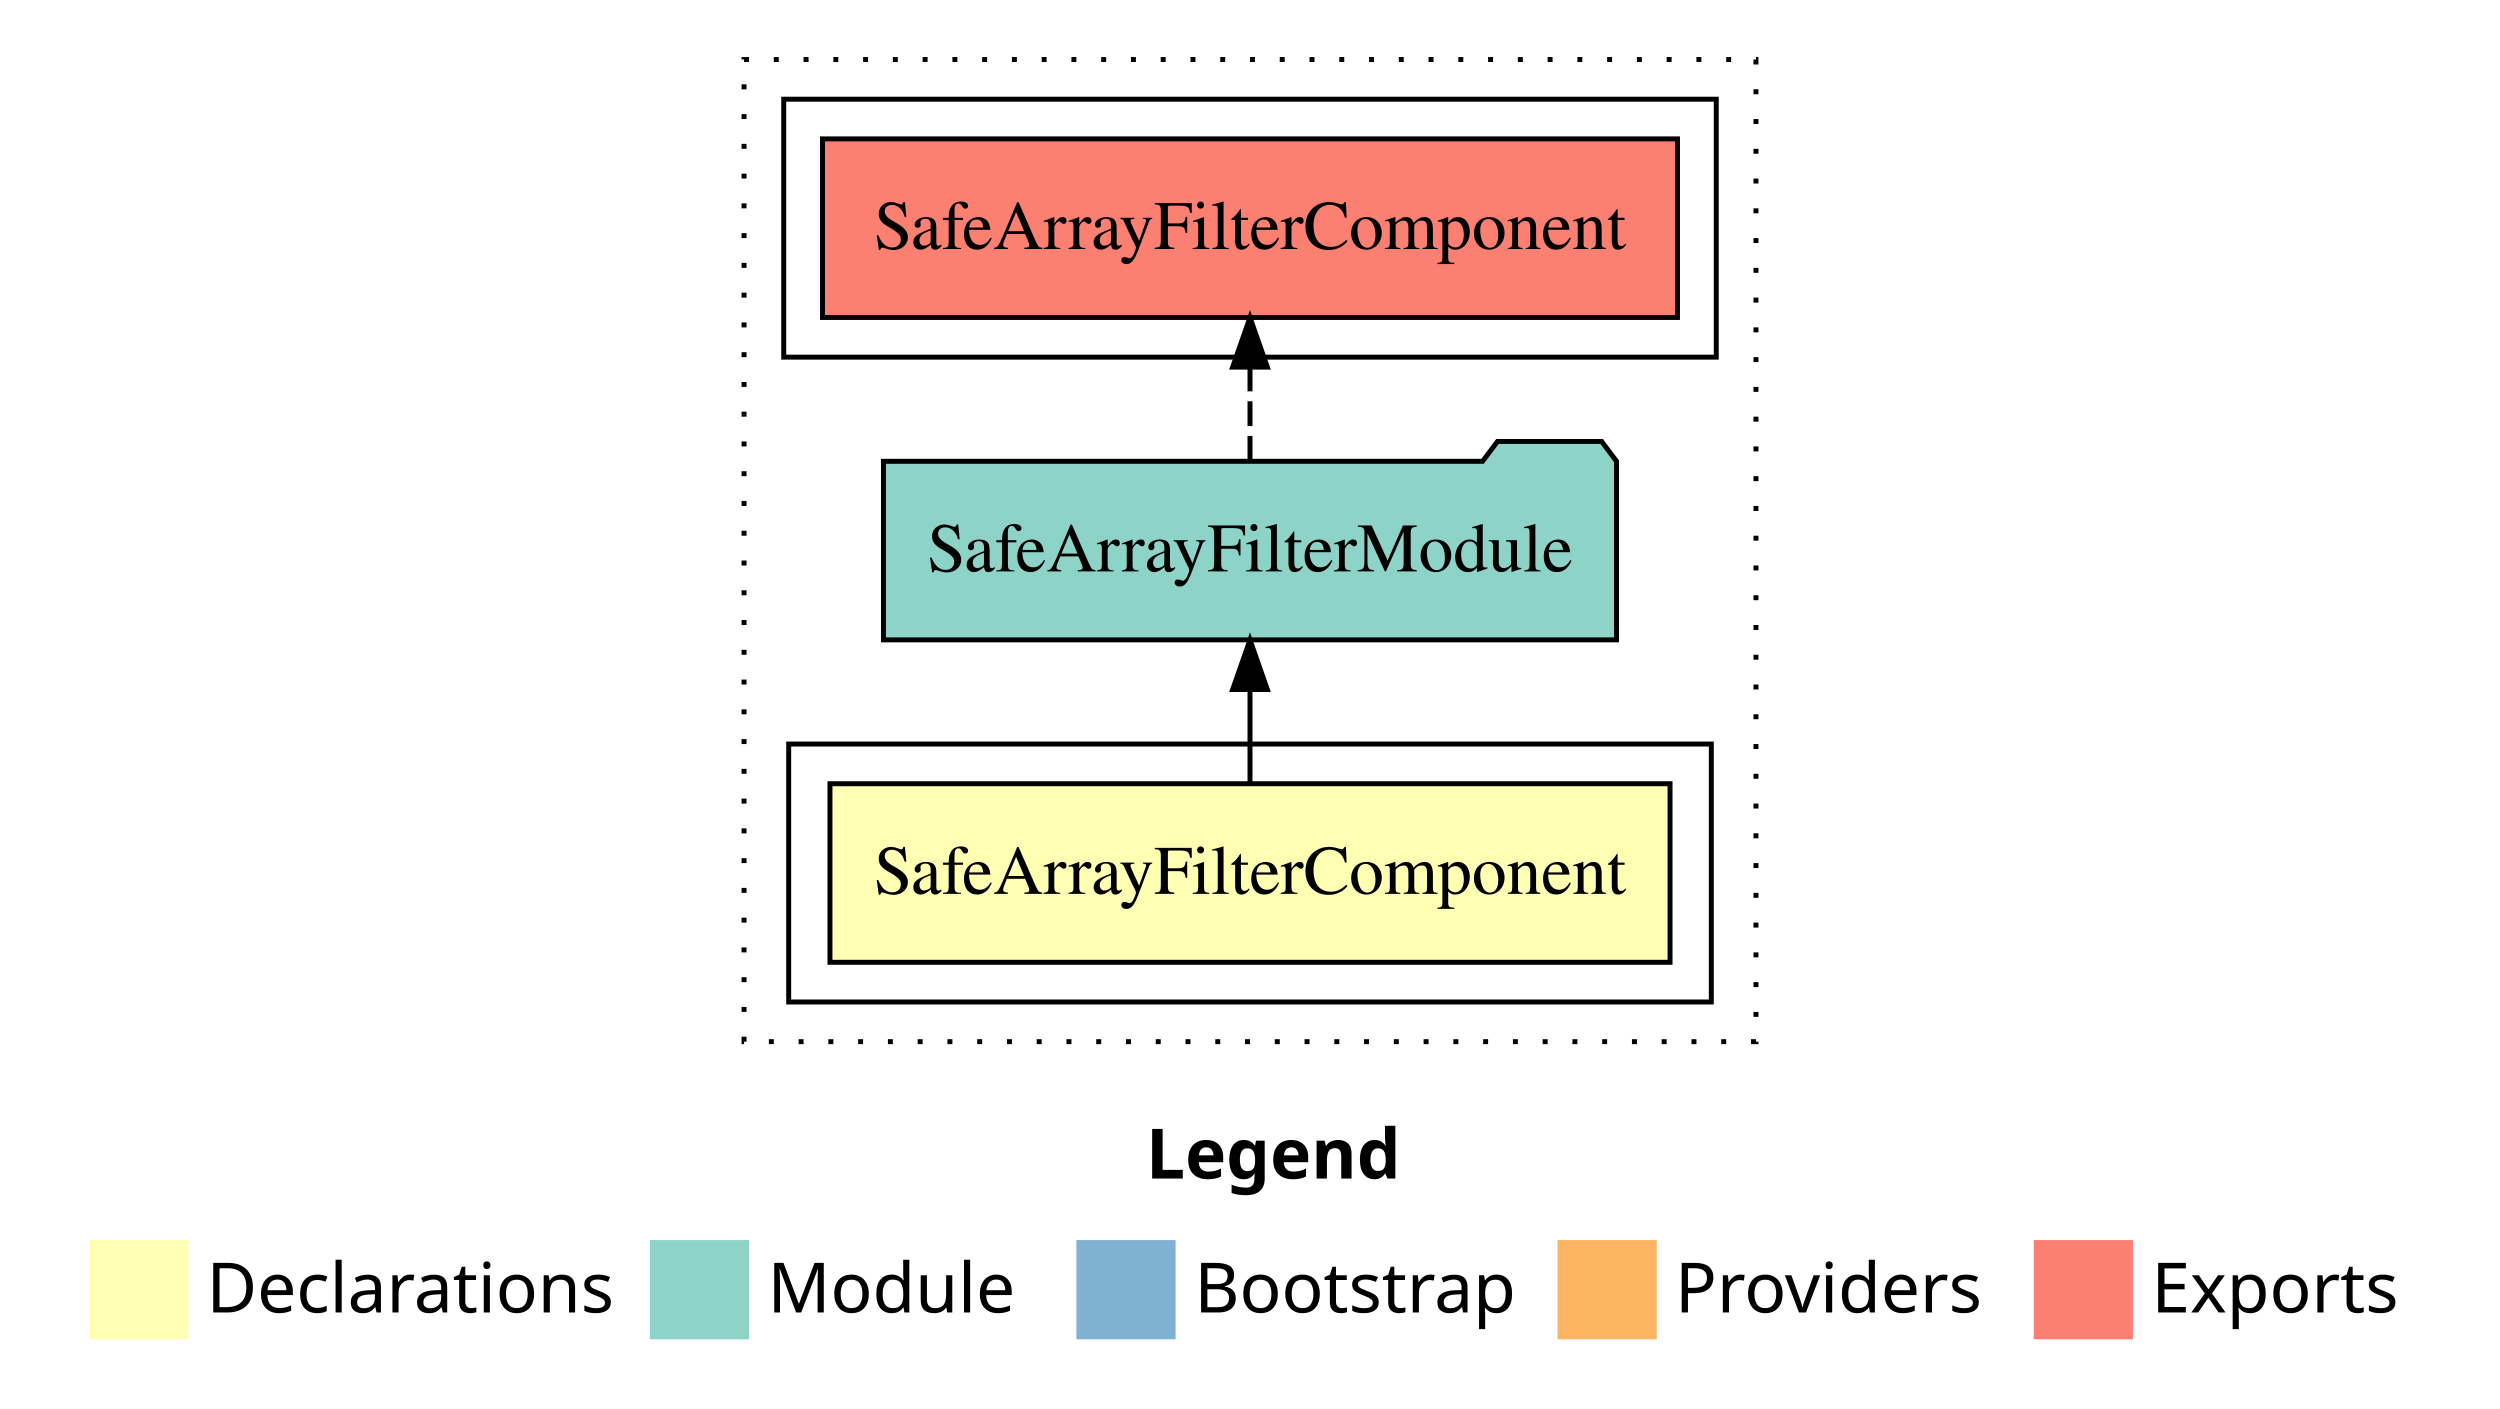
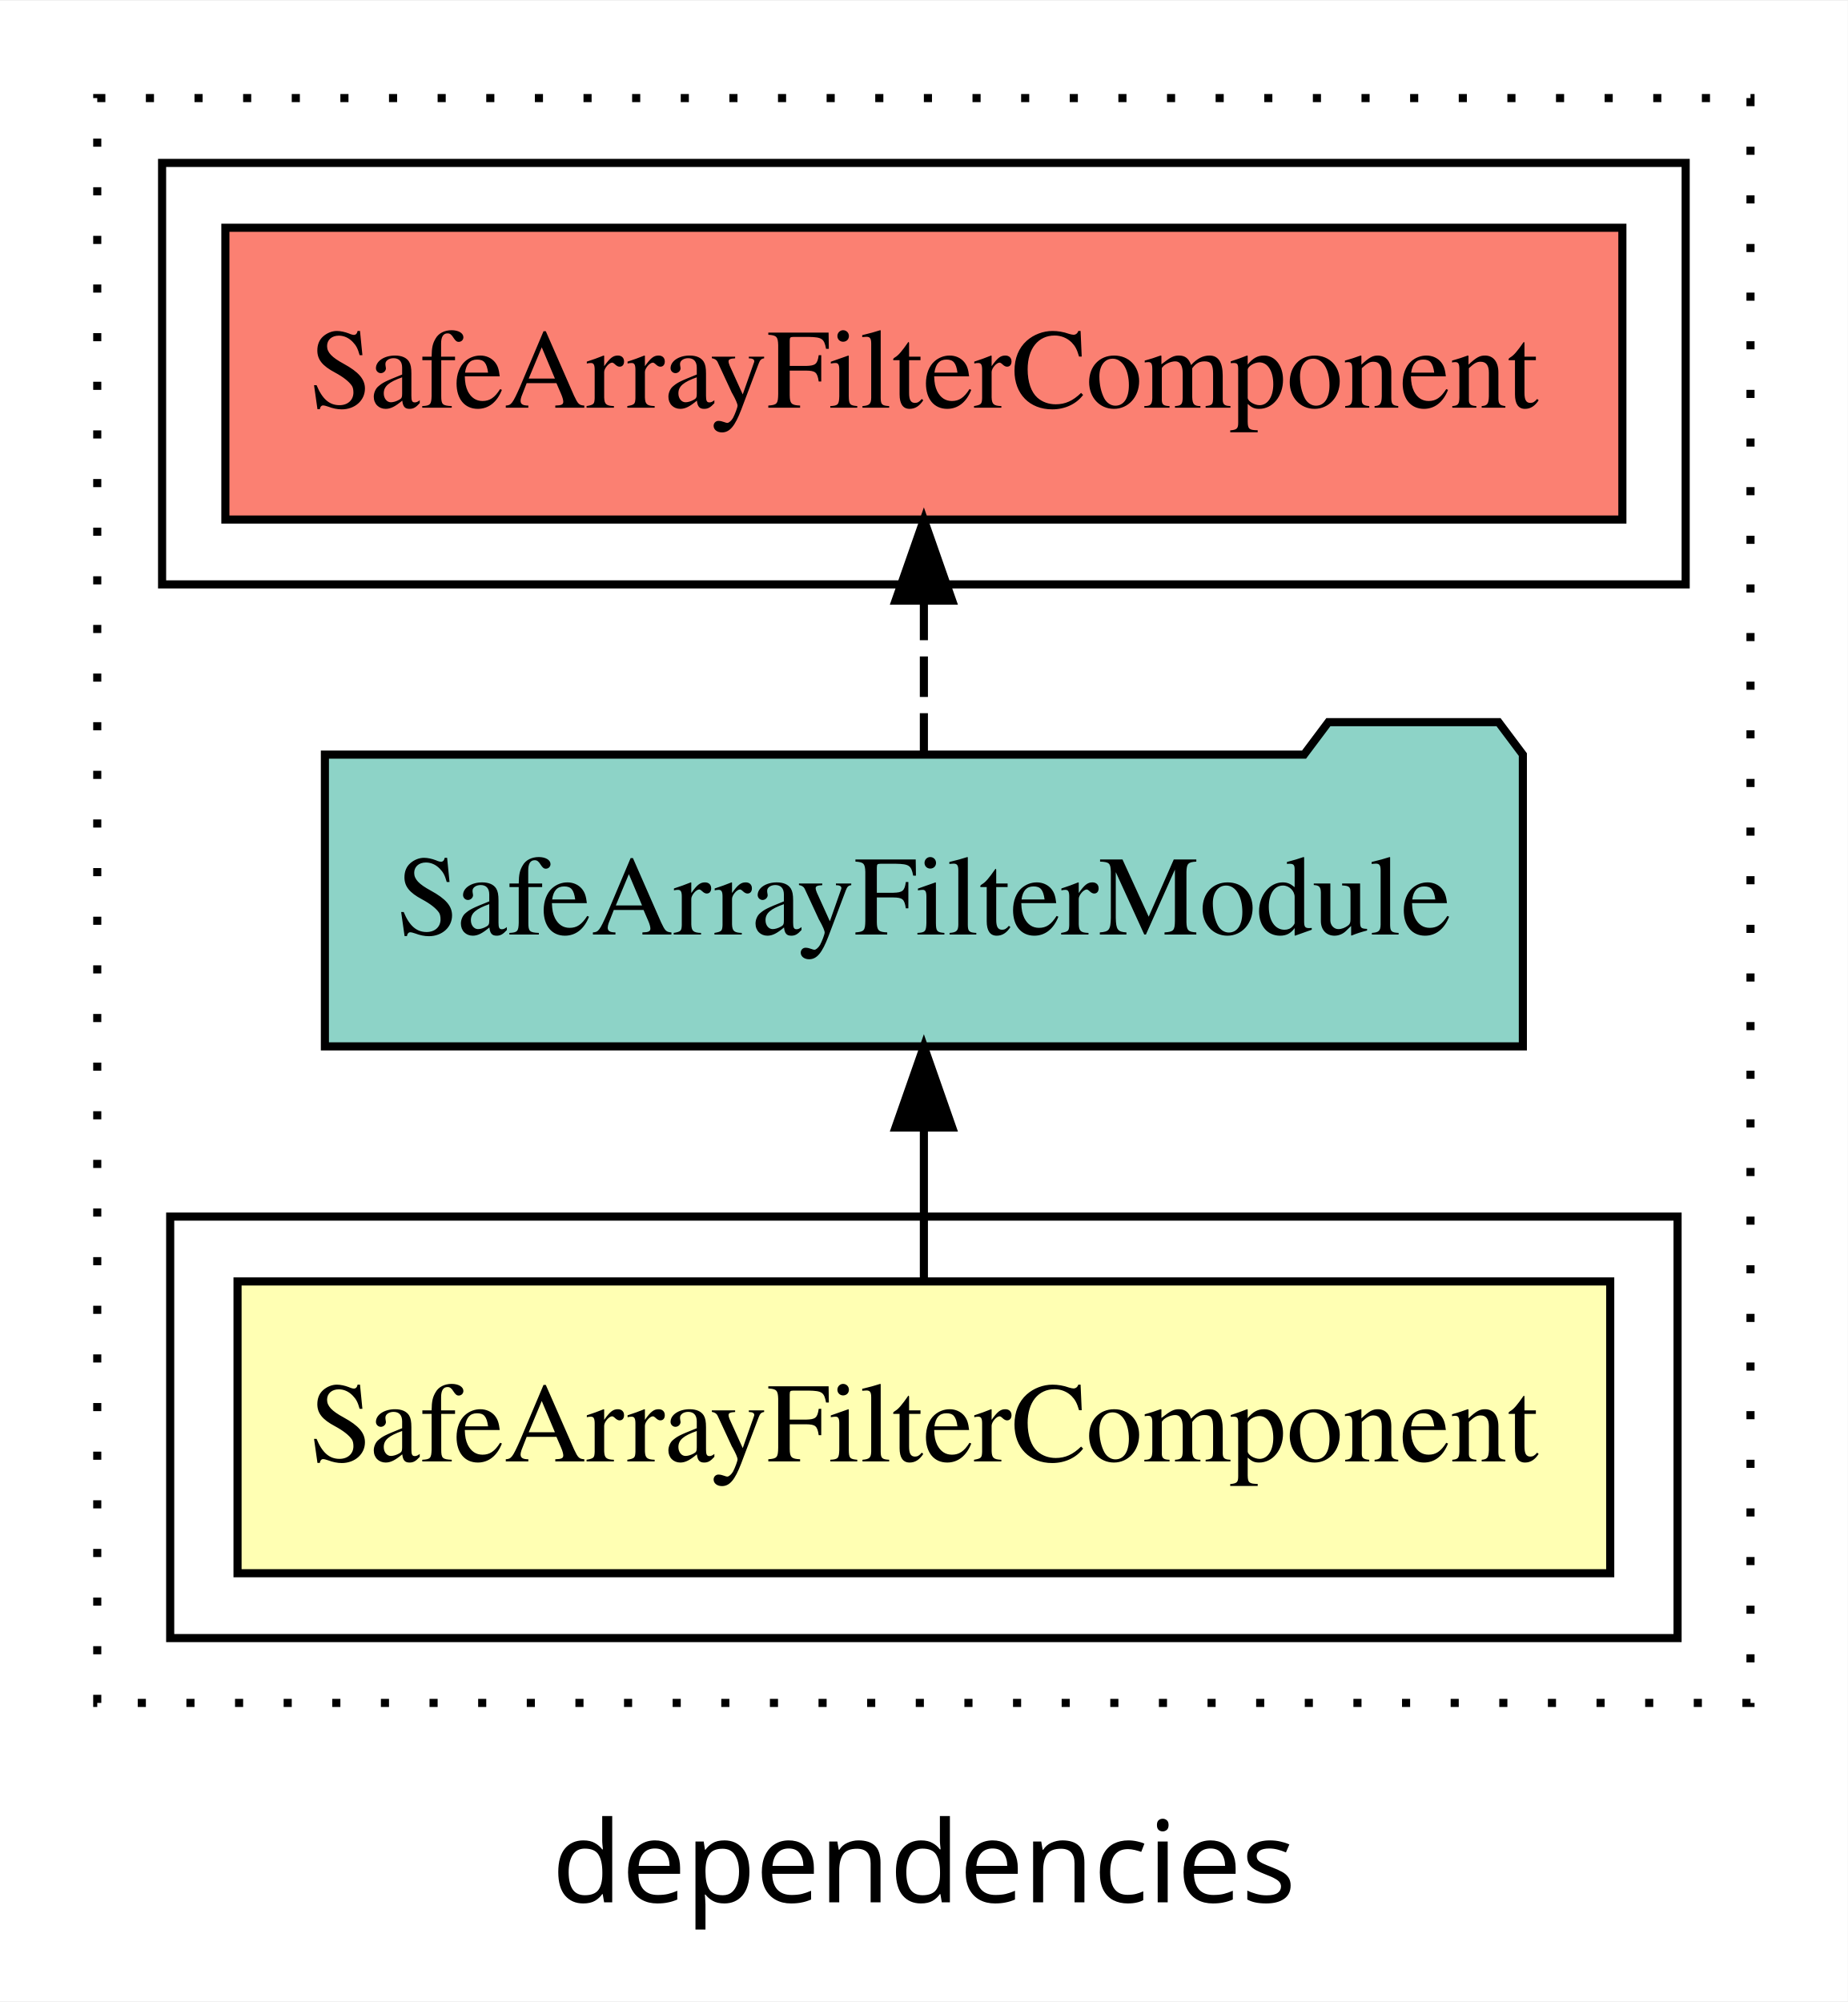
- <svg xmlns="http://www.w3.org/2000/svg" width="504pt" height="284pt" viewBox="0.00 0.00 504.00 284.00">
-   <g id="graph0" class="graph" transform="scale(1 1) rotate(0) translate(4 280)">
-     <polygon fill="white" stroke="transparent" points="-4,4 -4,-280 500,-280 500,4 -4,4" />
-     <text text-anchor="start" x="227.01" y="-42.4" font-family="sans-serif" font-weight="bold" font-size="14.00">Legend</text>
-     <polygon fill="#ffffb3" stroke="transparent" points="14,-10 14,-30 34,-30 34,-10 14,-10" />
-     <text text-anchor="start" x="37.63" y="-15.4" font-family="sans-serif" font-size="14.00">  Declarations</text>
-     <polygon fill="#8dd3c7" stroke="transparent" points="127,-10 127,-30 147,-30 147,-10 127,-10" />
-     <text text-anchor="start" x="150.73" y="-15.4" font-family="sans-serif" font-size="14.00">  Module</text>
-     <polygon fill="#80b1d3" stroke="transparent" points="213,-10 213,-30 233,-30 233,-10 213,-10" />
-     <text text-anchor="start" x="236.78" y="-15.4" font-family="sans-serif" font-size="14.00">  Bootstrap</text>
-     <polygon fill="#fdb462" stroke="transparent" points="310,-10 310,-30 330,-30 330,-10 310,-10" />
-     <text text-anchor="start" x="333.67" y="-15.4" font-family="sans-serif" font-size="14.00">  Providers</text>
-     <polygon fill="#fb8072" stroke="transparent" points="406,-10 406,-30 426,-30 426,-10 406,-10" />
-     <text text-anchor="start" x="429.73" y="-15.4" font-family="sans-serif" font-size="14.00">  Exports</text>
+ <svg xmlns="http://www.w3.org/2000/svg" width="228pt" height="247pt" viewBox="0.00 0.00 228.00 246.80">
+   <g id="graph0" class="graph" transform="scale(1 1) rotate(0) translate(4 242.8)">
+     <polygon fill="white" stroke="transparent" points="-4,4 -4,-242.8 224,-242.8 224,4 -4,4" />
+     <text text-anchor="middle" x="110" y="-8.2" font-family="sans-serif" font-size="14.00">dependencies</text>
    <g id="clust1" class="cluster">
-       <polygon fill="none" stroke="black" stroke-dasharray="1,5" points="146,-70 146,-268 350,-268 350,-70 146,-70" />
+       <polygon fill="none" stroke="black" stroke-dasharray="1,5" points="8,-32.8 8,-230.8 212,-230.8 212,-32.8 8,-32.8" />
+     </g>
+     <g id="clust5" class="cluster">
+       <polygon fill="none" stroke="black" points="16,-170.8 16,-222.8 204,-222.8 204,-170.8 16,-170.8" />
    </g>
    <g id="clust2" class="cluster">
-       <polygon fill="none" stroke="black" points="155,-78 155,-130 341,-130 341,-78 155,-78" />
-     </g>
-     <g id="clust5" class="cluster">
-       <polygon fill="none" stroke="black" points="154,-208 154,-260 342,-260 342,-208 154,-208" />
+       <polygon fill="none" stroke="black" points="17,-40.8 17,-92.8 203,-92.8 203,-40.8 17,-40.8" />
    </g>
    <g id="node1" class="node">
-       <polygon fill="#ffffb3" stroke="black" points="332.68,-122 163.32,-122 163.32,-86 332.68,-86 332.68,-122" />
-       <text text-anchor="middle" x="248" y="-99.8" font-family="Times,serif" font-size="14.00">SafeArrayFilterComponent</text>
+       <polygon fill="#ffffb3" stroke="black" points="194.69,-84.8 25.31,-84.8 25.31,-48.8 194.69,-48.8 194.69,-84.8" />
+       <text text-anchor="middle" x="110" y="-62.6" font-family="Times,serif" font-size="14.00">SafeArrayFilterComponent</text>
    </g>
    <g id="node2" class="node">
-       <polygon fill="#8dd3c7" stroke="black" points="321.89,-187 318.89,-191 297.89,-191 294.89,-187 174.11,-187 174.11,-151 321.89,-151 321.89,-187" />
-       <text text-anchor="middle" x="248" y="-164.8" font-family="Times,serif" font-size="14.00">SafeArrayFilterModule</text>
+       <polygon fill="#8dd3c7" stroke="black" points="183.91,-149.8 180.91,-153.8 159.91,-153.8 156.91,-149.8 36.09,-149.8 36.09,-113.8 183.91,-113.8 183.91,-149.8" />
+       <text text-anchor="middle" x="110" y="-127.6" font-family="Times,serif" font-size="14.00">SafeArrayFilterModule</text>
    </g>
    <g id="edge1" class="edge">
-       <path fill="none" stroke="black" d="M248,-122.11C248,-122.11 248,-140.99 248,-140.99" />
-       <polygon fill="black" stroke="black" points="244.5,-140.99 248,-150.99 251.5,-140.99 244.5,-140.99" />
+       <path fill="none" stroke="black" d="M110,-84.91C110,-84.91 110,-103.79 110,-103.79" />
+       <polygon fill="black" stroke="black" points="106.5,-103.79 110,-113.79 113.5,-103.79 106.5,-103.79" />
    </g>
    <g id="node3" class="node">
-       <polygon fill="#fb8072" stroke="black" points="334.18,-252 161.82,-252 161.82,-216 334.18,-216 334.18,-252" />
-       <text text-anchor="middle" x="248" y="-229.8" font-family="Times,serif" font-size="14.00">SafeArrayFilterComponent </text>
+       <polygon fill="#fb8072" stroke="black" points="196.19,-214.8 23.81,-214.8 23.81,-178.8 196.19,-178.8 196.19,-214.8" />
+       <text text-anchor="middle" x="110" y="-192.6" font-family="Times,serif" font-size="14.00">SafeArrayFilterComponent </text>
    </g>
    <g id="edge2" class="edge">
-       <path fill="none" stroke="black" stroke-dasharray="5,2" d="M248,-187.11C248,-187.11 248,-205.99 248,-205.99" />
-       <polygon fill="black" stroke="black" points="244.5,-205.99 248,-215.99 251.5,-205.99 244.5,-205.99" />
+       <path fill="none" stroke="black" stroke-dasharray="5,2" d="M110,-149.91C110,-149.91 110,-168.79 110,-168.79" />
+       <polygon fill="black" stroke="black" points="106.5,-168.79 110,-178.79 113.5,-168.79 106.5,-168.79" />
    </g>
  </g>
</svg>
